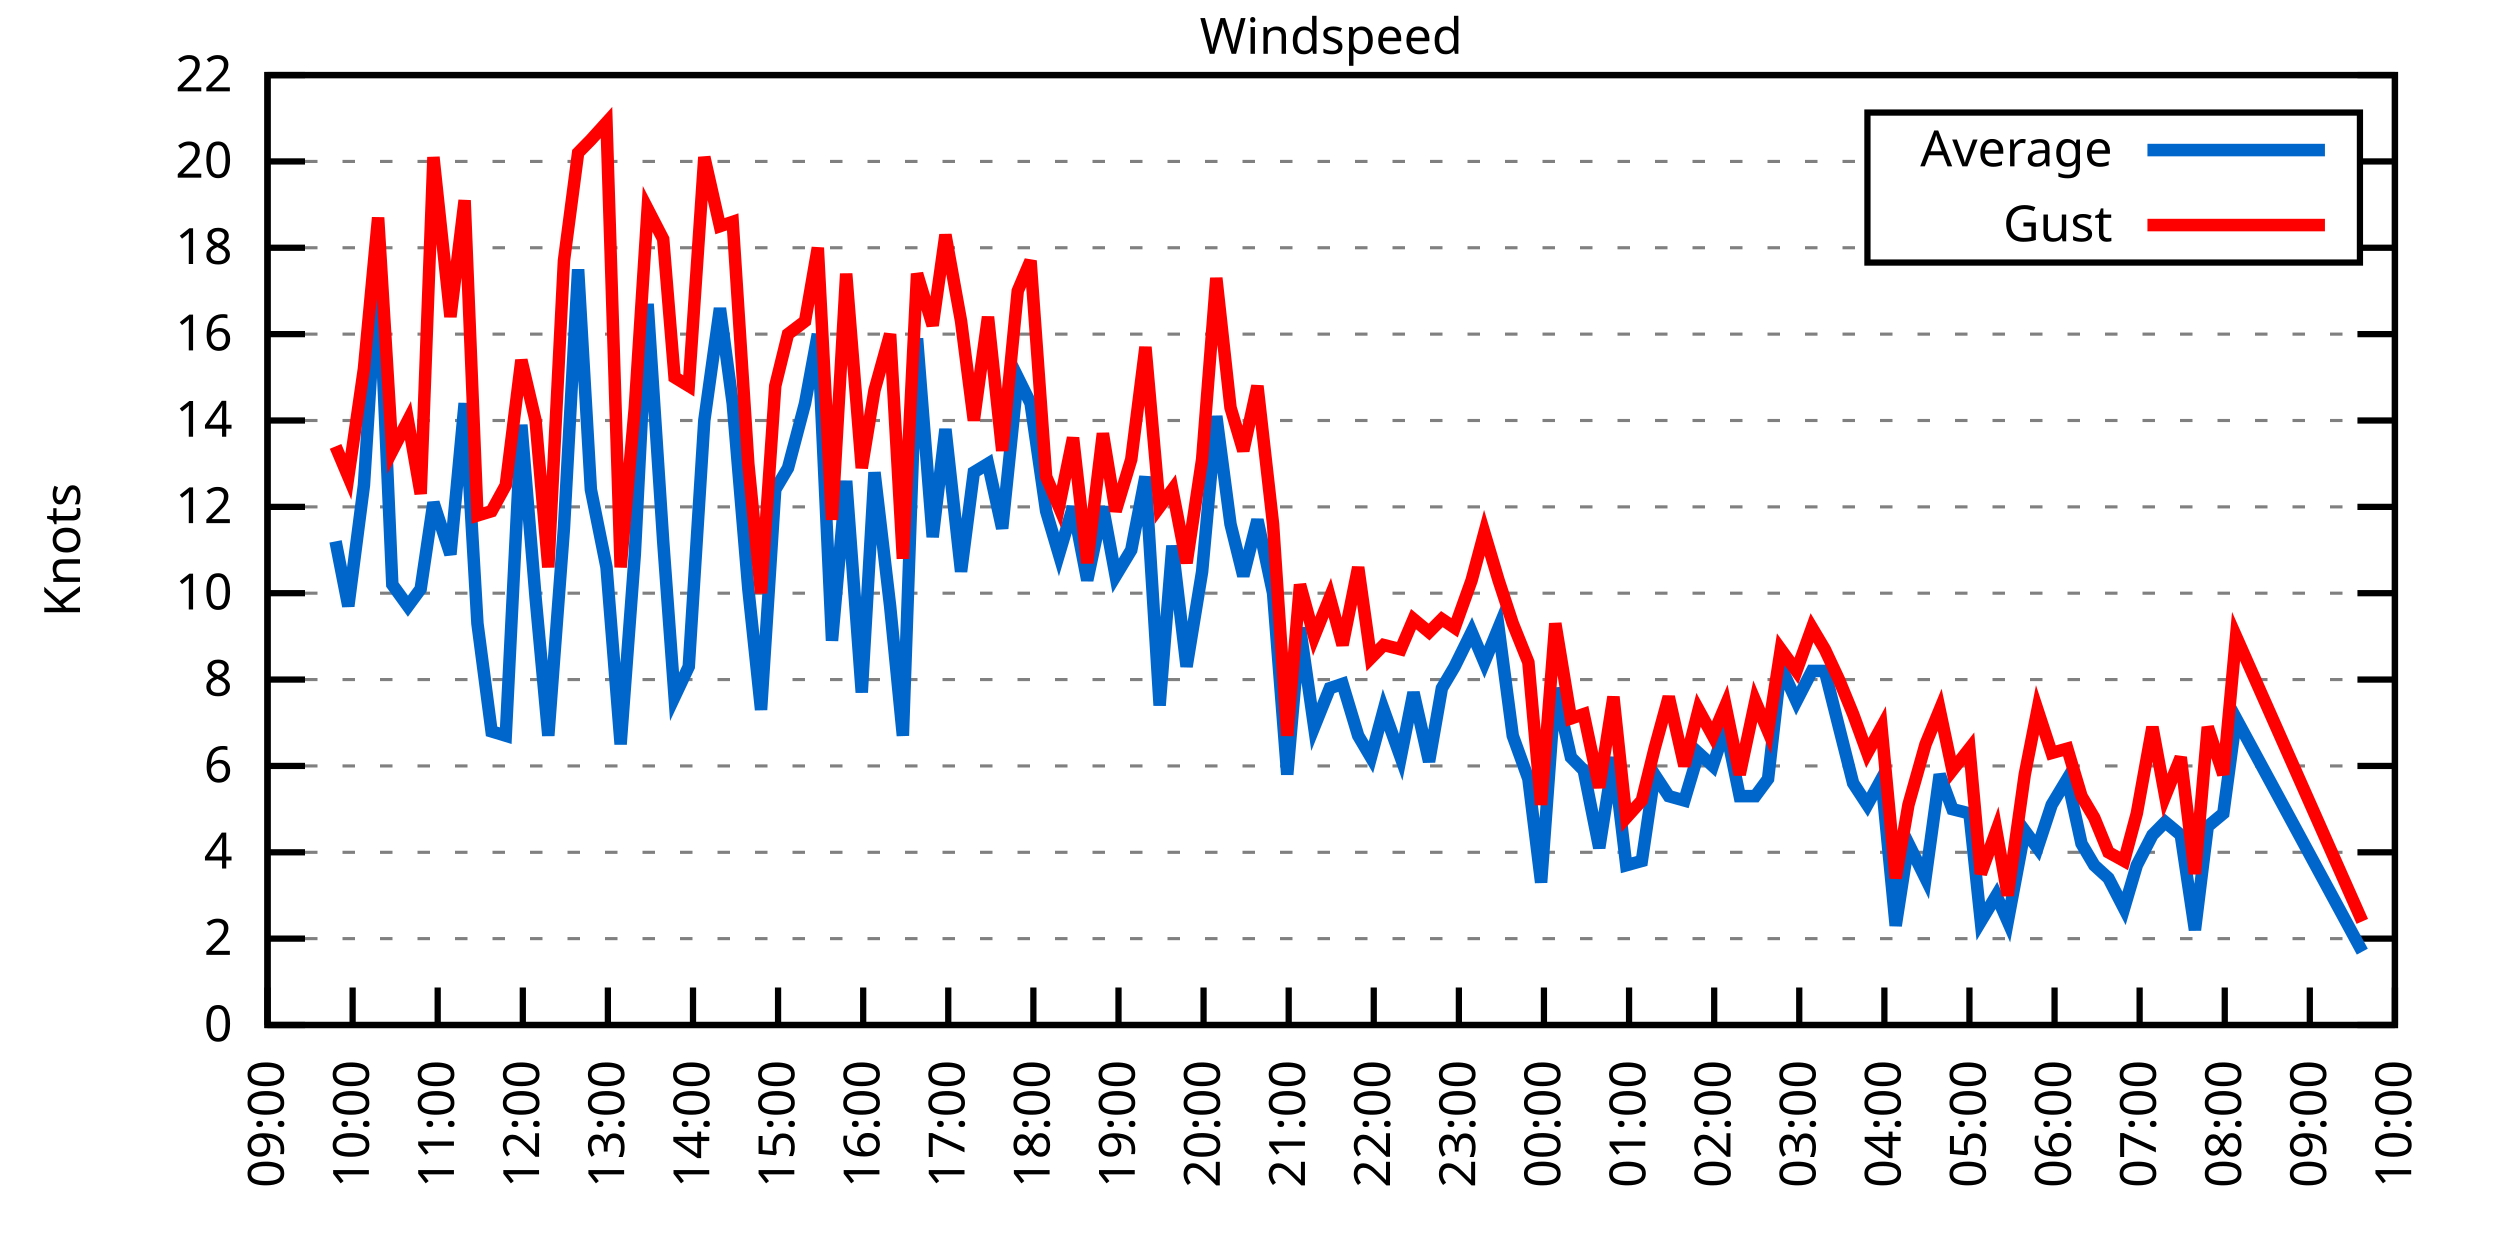
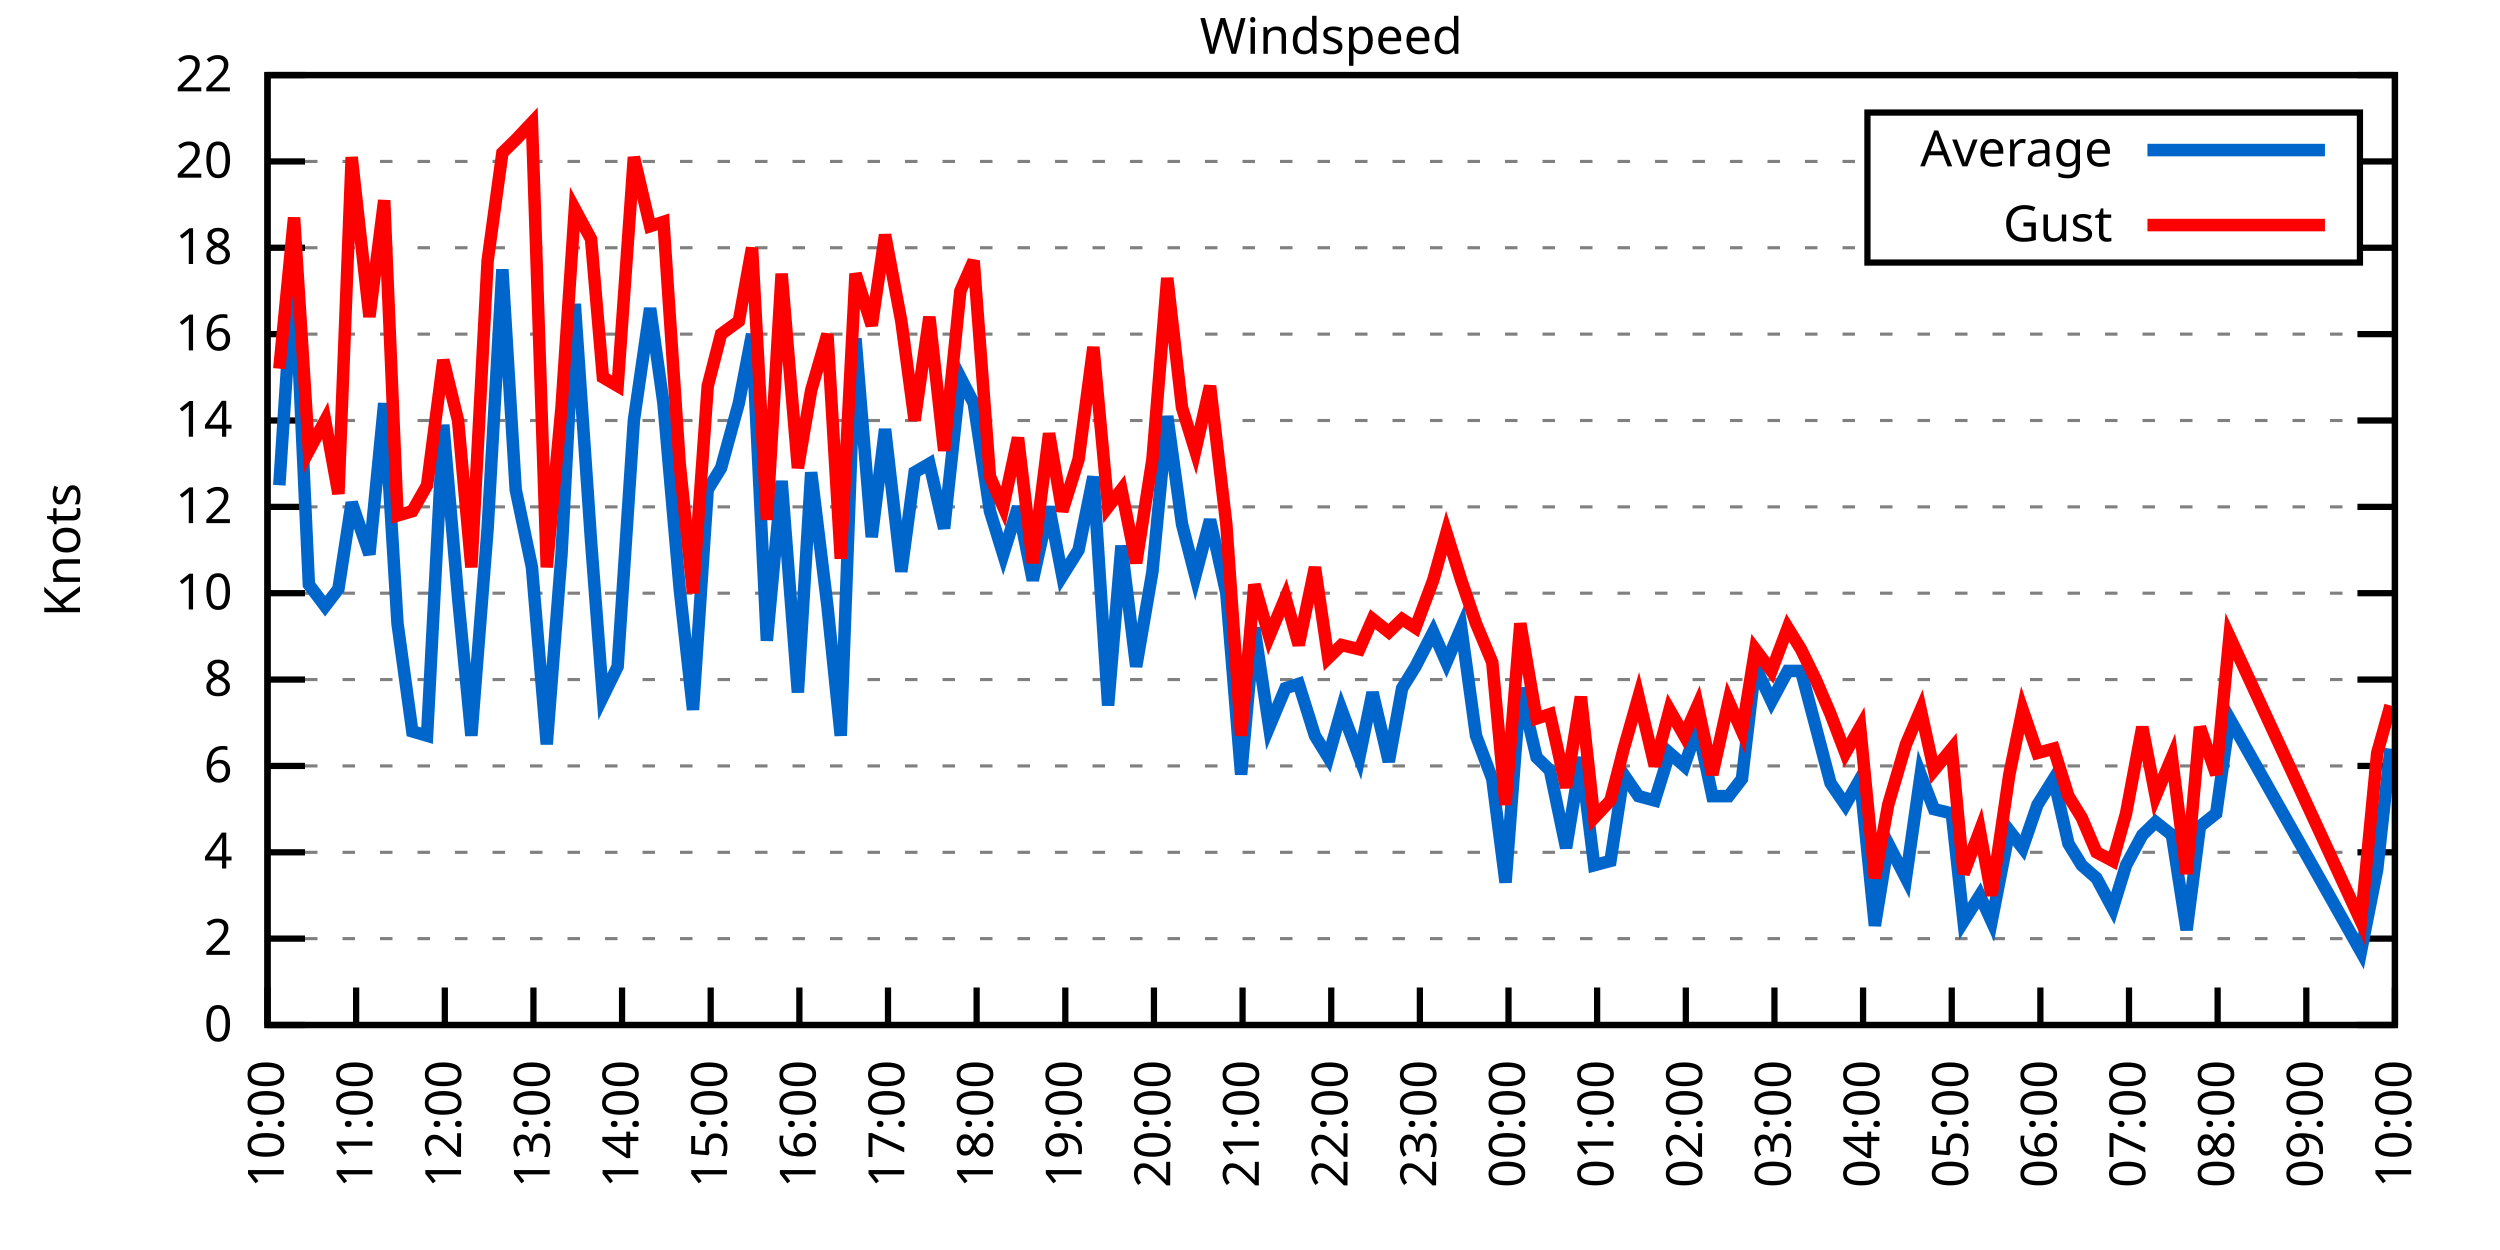
<svg xmlns="http://www.w3.org/2000/svg" xmlns:xlink="http://www.w3.org/1999/xlink" width="400" height="200" viewBox="0 0 400 200">
  <g id="gnuplot_canvas">
    <rect x="0" y="0" width="400" height="200" fill="none" />
    <defs>
      <circle id="gpDot" r="0.5" stroke-width="0.5" stroke="currentColor" />
      <path id="gpPt0" stroke-width="0.333" stroke="currentColor" d="M-1,0 h2 M0,-1 v2" />
      <path id="gpPt1" stroke-width="0.333" stroke="currentColor" d="M-1,-1 L1,1 M1,-1 L-1,1" />
      <path id="gpPt2" stroke-width="0.333" stroke="currentColor" d="M-1,0 L1,0 M0,-1 L0,1 M-1,-1 L1,1 M-1,1 L1,-1" />
      <rect id="gpPt3" stroke-width="0.333" stroke="currentColor" x="-1" y="-1" width="2" height="2" />
      <rect id="gpPt4" stroke-width="0.333" stroke="currentColor" fill="currentColor" x="-1" y="-1" width="2" height="2" />
      <circle id="gpPt5" stroke-width="0.333" stroke="currentColor" cx="0" cy="0" r="1" />
      <use xlink:href="#gpPt5" id="gpPt6" fill="currentColor" stroke="none" />
      <path id="gpPt7" stroke-width="0.333" stroke="currentColor" d="M0,-1.33 L-1.33,0.67 L1.33,0.67 z" />
      <use xlink:href="#gpPt7" id="gpPt8" fill="currentColor" stroke="none" />
      <use xlink:href="#gpPt7" id="gpPt9" stroke="currentColor" transform="rotate(180)" />
      <use xlink:href="#gpPt9" id="gpPt10" fill="currentColor" stroke="none" />
      <use xlink:href="#gpPt3" id="gpPt11" stroke="currentColor" transform="rotate(45)" />
      <use xlink:href="#gpPt11" id="gpPt12" fill="currentColor" stroke="none" />
      <path id="gpPt13" stroke-width="0.333" stroke="currentColor" d="M0,1.330 L1.265,0.411 L0.782,-1.067 L-0.782,-1.076 L-1.265,0.411 z" />
      <use xlink:href="#gpPt13" id="gpPt14" fill="currentColor" stroke="none" />
      <filter id="textbox" filterUnits="objectBoundingBox" x="0" y="0" height="1" width="1">
        <feFlood flood-color="white" flood-opacity="1" result="bgnd" />
        <feComposite in="SourceGraphic" in2="bgnd" operator="atop" />
      </filter>
      <filter id="greybox" filterUnits="objectBoundingBox" x="0" y="0" height="1" width="1">
        <feFlood flood-color="lightgrey" flood-opacity="1" result="grey" />
        <feComposite in="SourceGraphic" in2="grey" operator="atop" />
      </filter>
    </defs>
    <g fill="none" color="white" stroke="currentColor" stroke-width="1.00" stroke-linecap="butt" stroke-linejoin="miter">
</g>
    <g fill="none" color="black" stroke="currentColor" stroke-width="1.00" stroke-linecap="butt" stroke-linejoin="miter">
      <g stroke="none" shape-rendering="crispEdges">
        <polygon fill="rgb(255, 255, 255)" points="42.80,164.00 383.18,164.00 383.18,12.02 42.80,12.02 " />
      </g>
    </g>
    <g fill="none" color="black" stroke="currentColor" stroke-width="1.00" stroke-linecap="butt" stroke-linejoin="miter">
</g>
    <g fill="none" color="black" stroke="black" stroke-width="0.50" stroke-linecap="butt" stroke-linejoin="miter">
</g>
    <g fill="none" color="gray" stroke="currentColor" stroke-width="0.50" stroke-linecap="butt" stroke-linejoin="miter">
      <path stroke="gray" stroke-dasharray="2,4" class="gridline" d="M42.80,164.00 L383.19,164.00  " />
    </g>
    <g fill="none" color="gray" stroke="gray" stroke-width="1.00" stroke-linecap="butt" stroke-linejoin="miter">
</g>
    <g fill="none" color="black" stroke="currentColor" stroke-width="1.00" stroke-linecap="butt" stroke-linejoin="miter">
      <path stroke="black" d="M42.80,164.00 L48.80,164.00 M383.19,164.00 L377.19,164.00  " />
      <g transform="translate(37.20,166.60)" stroke="none" fill="black" font-family="Sans" font-size="8.00" text-anchor="end">
        <text>
          <tspan font-family="Sans"> 0</tspan>
        </text>
      </g>
    </g>
    <g fill="none" color="black" stroke="currentColor" stroke-width="1.00" stroke-linecap="butt" stroke-linejoin="miter">
</g>
    <g fill="none" color="black" stroke="black" stroke-width="0.50" stroke-linecap="butt" stroke-linejoin="miter">
</g>
    <g fill="none" color="gray" stroke="currentColor" stroke-width="0.50" stroke-linecap="butt" stroke-linejoin="miter">
      <path stroke="gray" stroke-dasharray="2,4" class="gridline" d="M42.80,150.18 L383.19,150.18  " />
    </g>
    <g fill="none" color="gray" stroke="gray" stroke-width="1.00" stroke-linecap="butt" stroke-linejoin="miter">
</g>
    <g fill="none" color="black" stroke="currentColor" stroke-width="1.00" stroke-linecap="butt" stroke-linejoin="miter">
      <path stroke="black" d="M42.80,150.18 L48.80,150.18 M383.19,150.18 L377.19,150.18  " />
      <g transform="translate(37.20,152.78)" stroke="none" fill="black" font-family="Sans" font-size="8.00" text-anchor="end">
        <text>
          <tspan font-family="Sans"> 2</tspan>
        </text>
      </g>
    </g>
    <g fill="none" color="black" stroke="currentColor" stroke-width="1.00" stroke-linecap="butt" stroke-linejoin="miter">
</g>
    <g fill="none" color="black" stroke="black" stroke-width="0.50" stroke-linecap="butt" stroke-linejoin="miter">
</g>
    <g fill="none" color="gray" stroke="currentColor" stroke-width="0.50" stroke-linecap="butt" stroke-linejoin="miter">
      <path stroke="gray" stroke-dasharray="2,4" class="gridline" d="M42.80,136.37 L383.19,136.37  " />
    </g>
    <g fill="none" color="gray" stroke="gray" stroke-width="1.00" stroke-linecap="butt" stroke-linejoin="miter">
</g>
    <g fill="none" color="black" stroke="currentColor" stroke-width="1.00" stroke-linecap="butt" stroke-linejoin="miter">
      <path stroke="black" d="M42.80,136.37 L48.80,136.37 M383.19,136.37 L377.19,136.37  " />
      <g transform="translate(37.20,138.97)" stroke="none" fill="black" font-family="Sans" font-size="8.00" text-anchor="end">
        <text>
          <tspan font-family="Sans"> 4</tspan>
        </text>
      </g>
    </g>
    <g fill="none" color="black" stroke="currentColor" stroke-width="1.00" stroke-linecap="butt" stroke-linejoin="miter">
</g>
    <g fill="none" color="black" stroke="black" stroke-width="0.50" stroke-linecap="butt" stroke-linejoin="miter">
</g>
    <g fill="none" color="gray" stroke="currentColor" stroke-width="0.50" stroke-linecap="butt" stroke-linejoin="miter">
      <path stroke="gray" stroke-dasharray="2,4" class="gridline" d="M42.80,122.55 L383.19,122.55  " />
    </g>
    <g fill="none" color="gray" stroke="gray" stroke-width="1.00" stroke-linecap="butt" stroke-linejoin="miter">
</g>
    <g fill="none" color="black" stroke="currentColor" stroke-width="1.00" stroke-linecap="butt" stroke-linejoin="miter">
      <path stroke="black" d="M42.80,122.55 L48.80,122.55 M383.19,122.55 L377.19,122.55  " />
      <g transform="translate(37.20,125.15)" stroke="none" fill="black" font-family="Sans" font-size="8.00" text-anchor="end">
        <text>
          <tspan font-family="Sans"> 6</tspan>
        </text>
      </g>
    </g>
    <g fill="none" color="black" stroke="currentColor" stroke-width="1.00" stroke-linecap="butt" stroke-linejoin="miter">
</g>
    <g fill="none" color="black" stroke="black" stroke-width="0.50" stroke-linecap="butt" stroke-linejoin="miter">
</g>
    <g fill="none" color="gray" stroke="currentColor" stroke-width="0.50" stroke-linecap="butt" stroke-linejoin="miter">
      <path stroke="gray" stroke-dasharray="2,4" class="gridline" d="M42.80,108.73 L383.19,108.73  " />
    </g>
    <g fill="none" color="gray" stroke="gray" stroke-width="1.00" stroke-linecap="butt" stroke-linejoin="miter">
</g>
    <g fill="none" color="black" stroke="currentColor" stroke-width="1.00" stroke-linecap="butt" stroke-linejoin="miter">
      <path stroke="black" d="M42.80,108.73 L48.80,108.73 M383.19,108.73 L377.19,108.73  " />
      <g transform="translate(37.20,111.33)" stroke="none" fill="black" font-family="Sans" font-size="8.00" text-anchor="end">
        <text>
          <tspan font-family="Sans"> 8</tspan>
        </text>
      </g>
    </g>
    <g fill="none" color="black" stroke="currentColor" stroke-width="1.00" stroke-linecap="butt" stroke-linejoin="miter">
</g>
    <g fill="none" color="black" stroke="black" stroke-width="0.50" stroke-linecap="butt" stroke-linejoin="miter">
</g>
    <g fill="none" color="gray" stroke="currentColor" stroke-width="0.50" stroke-linecap="butt" stroke-linejoin="miter">
      <path stroke="gray" stroke-dasharray="2,4" class="gridline" d="M42.80,94.91 L383.19,94.91  " />
    </g>
    <g fill="none" color="gray" stroke="gray" stroke-width="1.00" stroke-linecap="butt" stroke-linejoin="miter">
</g>
    <g fill="none" color="black" stroke="currentColor" stroke-width="1.00" stroke-linecap="butt" stroke-linejoin="miter">
      <path stroke="black" d="M42.80,94.91 L48.80,94.91 M383.19,94.91 L377.19,94.91  " />
      <g transform="translate(37.20,97.51)" stroke="none" fill="black" font-family="Sans" font-size="8.00" text-anchor="end">
        <text>
          <tspan font-family="Sans"> 10</tspan>
        </text>
      </g>
    </g>
    <g fill="none" color="black" stroke="currentColor" stroke-width="1.00" stroke-linecap="butt" stroke-linejoin="miter">
</g>
    <g fill="none" color="black" stroke="black" stroke-width="0.50" stroke-linecap="butt" stroke-linejoin="miter">
</g>
    <g fill="none" color="gray" stroke="currentColor" stroke-width="0.50" stroke-linecap="butt" stroke-linejoin="miter">
      <path stroke="gray" stroke-dasharray="2,4" class="gridline" d="M42.80,81.10 L383.19,81.10  " />
    </g>
    <g fill="none" color="gray" stroke="gray" stroke-width="1.00" stroke-linecap="butt" stroke-linejoin="miter">
</g>
    <g fill="none" color="black" stroke="currentColor" stroke-width="1.00" stroke-linecap="butt" stroke-linejoin="miter">
      <path stroke="black" d="M42.80,81.10 L48.80,81.10 M383.19,81.10 L377.19,81.10  " />
      <g transform="translate(37.20,83.70)" stroke="none" fill="black" font-family="Sans" font-size="8.00" text-anchor="end">
        <text>
          <tspan font-family="Sans"> 12</tspan>
        </text>
      </g>
    </g>
    <g fill="none" color="black" stroke="currentColor" stroke-width="1.00" stroke-linecap="butt" stroke-linejoin="miter">
</g>
    <g fill="none" color="black" stroke="black" stroke-width="0.50" stroke-linecap="butt" stroke-linejoin="miter">
</g>
    <g fill="none" color="gray" stroke="currentColor" stroke-width="0.50" stroke-linecap="butt" stroke-linejoin="miter">
      <path stroke="gray" stroke-dasharray="2,4" class="gridline" d="M42.80,67.28 L383.19,67.28  " />
    </g>
    <g fill="none" color="gray" stroke="gray" stroke-width="1.00" stroke-linecap="butt" stroke-linejoin="miter">
</g>
    <g fill="none" color="black" stroke="currentColor" stroke-width="1.00" stroke-linecap="butt" stroke-linejoin="miter">
      <path stroke="black" d="M42.80,67.28 L48.80,67.28 M383.19,67.28 L377.19,67.28  " />
      <g transform="translate(37.20,69.88)" stroke="none" fill="black" font-family="Sans" font-size="8.00" text-anchor="end">
        <text>
          <tspan font-family="Sans"> 14</tspan>
        </text>
      </g>
    </g>
    <g fill="none" color="black" stroke="currentColor" stroke-width="1.00" stroke-linecap="butt" stroke-linejoin="miter">
</g>
    <g fill="none" color="black" stroke="black" stroke-width="0.50" stroke-linecap="butt" stroke-linejoin="miter">
</g>
    <g fill="none" color="gray" stroke="currentColor" stroke-width="0.50" stroke-linecap="butt" stroke-linejoin="miter">
      <path stroke="gray" stroke-dasharray="2,4" class="gridline" d="M42.80,53.46 L383.19,53.46  " />
    </g>
    <g fill="none" color="gray" stroke="gray" stroke-width="1.00" stroke-linecap="butt" stroke-linejoin="miter">
</g>
    <g fill="none" color="black" stroke="currentColor" stroke-width="1.00" stroke-linecap="butt" stroke-linejoin="miter">
      <path stroke="black" d="M42.80,53.46 L48.80,53.46 M383.19,53.46 L377.19,53.46  " />
      <g transform="translate(37.20,56.06)" stroke="none" fill="black" font-family="Sans" font-size="8.00" text-anchor="end">
        <text>
          <tspan font-family="Sans"> 16</tspan>
        </text>
      </g>
    </g>
    <g fill="none" color="black" stroke="currentColor" stroke-width="1.00" stroke-linecap="butt" stroke-linejoin="miter">
</g>
    <g fill="none" color="black" stroke="black" stroke-width="0.50" stroke-linecap="butt" stroke-linejoin="miter">
</g>
    <g fill="none" color="gray" stroke="currentColor" stroke-width="0.50" stroke-linecap="butt" stroke-linejoin="miter">
      <path stroke="gray" stroke-dasharray="2,4" class="gridline" d="M42.80,39.64 L298.79,39.64 M377.59,39.64 L383.19,39.64  " />
    </g>
    <g fill="none" color="gray" stroke="gray" stroke-width="1.00" stroke-linecap="butt" stroke-linejoin="miter">
</g>
    <g fill="none" color="black" stroke="currentColor" stroke-width="1.00" stroke-linecap="butt" stroke-linejoin="miter">
      <path stroke="black" d="M42.80,39.64 L48.80,39.64 M383.19,39.64 L377.19,39.64  " />
      <g transform="translate(37.20,42.24)" stroke="none" fill="black" font-family="Sans" font-size="8.00" text-anchor="end">
        <text>
          <tspan font-family="Sans"> 18</tspan>
        </text>
      </g>
    </g>
    <g fill="none" color="black" stroke="currentColor" stroke-width="1.00" stroke-linecap="butt" stroke-linejoin="miter">
</g>
    <g fill="none" color="black" stroke="black" stroke-width="0.50" stroke-linecap="butt" stroke-linejoin="miter">
</g>
    <g fill="none" color="gray" stroke="currentColor" stroke-width="0.50" stroke-linecap="butt" stroke-linejoin="miter">
      <path stroke="gray" stroke-dasharray="2,4" class="gridline" d="M42.80,25.83 L298.79,25.83 M377.59,25.83 L383.19,25.83  " />
    </g>
    <g fill="none" color="gray" stroke="gray" stroke-width="1.00" stroke-linecap="butt" stroke-linejoin="miter">
</g>
    <g fill="none" color="black" stroke="currentColor" stroke-width="1.00" stroke-linecap="butt" stroke-linejoin="miter">
      <path stroke="black" d="M42.80,25.83 L48.80,25.83 M383.19,25.83 L377.19,25.83  " />
      <g transform="translate(37.20,28.43)" stroke="none" fill="black" font-family="Sans" font-size="8.00" text-anchor="end">
        <text>
          <tspan font-family="Sans"> 20</tspan>
        </text>
      </g>
    </g>
    <g fill="none" color="black" stroke="currentColor" stroke-width="1.00" stroke-linecap="butt" stroke-linejoin="miter">
</g>
    <g fill="none" color="black" stroke="black" stroke-width="0.50" stroke-linecap="butt" stroke-linejoin="miter">
</g>
    <g fill="none" color="gray" stroke="currentColor" stroke-width="0.50" stroke-linecap="butt" stroke-linejoin="miter">
      <path stroke="gray" stroke-dasharray="2,4" class="gridline" d="M42.80,12.01 L383.19,12.01  " />
    </g>
    <g fill="none" color="gray" stroke="gray" stroke-width="1.00" stroke-linecap="butt" stroke-linejoin="miter">
</g>
    <g fill="none" color="black" stroke="currentColor" stroke-width="1.00" stroke-linecap="butt" stroke-linejoin="miter">
      <path stroke="black" d="M42.80,12.01 L48.80,12.01 M383.19,12.01 L377.19,12.01  " />
      <g transform="translate(37.20,14.61)" stroke="none" fill="black" font-family="Sans" font-size="8.00" text-anchor="end">
        <text>
          <tspan font-family="Sans"> 22</tspan>
        </text>
      </g>
    </g>
    <g fill="none" color="black" stroke="currentColor" stroke-width="1.00" stroke-linecap="butt" stroke-linejoin="miter">
      <path stroke="black" d="M42.80,164.00 L42.80,158.00  " />
      <g transform="translate(45.40,169.60) rotate(270.00)" stroke="none" fill="black" font-family="Sans" font-size="8.00" text-anchor="end">
        <text>
-           <tspan font-family="Sans">09:00</tspan>
-         </text>
-       </g>
-     </g>
-     <g fill="none" color="black" stroke="currentColor" stroke-width="1.00" stroke-linecap="butt" stroke-linejoin="miter">
-       <path stroke="black" d="M56.42,164.00 L56.42,158.00  " />
-       <g transform="translate(59.02,169.60) rotate(270.00)" stroke="none" fill="black" font-family="Sans" font-size="8.00" text-anchor="end">
-         <text>
          <tspan font-family="Sans">10:00</tspan>
        </text>
      </g>
    </g>
    <g fill="none" color="black" stroke="currentColor" stroke-width="1.00" stroke-linecap="butt" stroke-linejoin="miter">
-       <path stroke="black" d="M70.03,164.00 L70.03,158.00  " />
-       <g transform="translate(72.63,169.60) rotate(270.00)" stroke="none" fill="black" font-family="Sans" font-size="8.00" text-anchor="end">
+       <path stroke="black" d="M56.98,164.00 L56.98,158.00  " />
+       <g transform="translate(59.58,169.60) rotate(270.00)" stroke="none" fill="black" font-family="Sans" font-size="8.00" text-anchor="end">
        <text>
          <tspan font-family="Sans">11:00</tspan>
        </text>
      </g>
    </g>
    <g fill="none" color="black" stroke="currentColor" stroke-width="1.00" stroke-linecap="butt" stroke-linejoin="miter">
-       <path stroke="black" d="M83.65,164.00 L83.65,158.00  " />
-       <g transform="translate(86.25,169.60) rotate(270.00)" stroke="none" fill="black" font-family="Sans" font-size="8.00" text-anchor="end">
+       <path stroke="black" d="M71.17,164.00 L71.17,158.00  " />
+       <g transform="translate(73.77,169.60) rotate(270.00)" stroke="none" fill="black" font-family="Sans" font-size="8.00" text-anchor="end">
        <text>
          <tspan font-family="Sans">12:00</tspan>
        </text>
      </g>
    </g>
    <g fill="none" color="black" stroke="currentColor" stroke-width="1.00" stroke-linecap="butt" stroke-linejoin="miter">
-       <path stroke="black" d="M97.26,164.00 L97.26,158.00  " />
-       <g transform="translate(99.86,169.60) rotate(270.00)" stroke="none" fill="black" font-family="Sans" font-size="8.00" text-anchor="end">
+       <path stroke="black" d="M85.35,164.00 L85.35,158.00  " />
+       <g transform="translate(87.95,169.60) rotate(270.00)" stroke="none" fill="black" font-family="Sans" font-size="8.00" text-anchor="end">
        <text>
          <tspan font-family="Sans">13:00</tspan>
        </text>
      </g>
    </g>
    <g fill="none" color="black" stroke="currentColor" stroke-width="1.00" stroke-linecap="butt" stroke-linejoin="miter">
-       <path stroke="black" d="M110.88,164.00 L110.88,158.00  " />
-       <g transform="translate(113.48,169.60) rotate(270.00)" stroke="none" fill="black" font-family="Sans" font-size="8.00" text-anchor="end">
+       <path stroke="black" d="M99.53,164.00 L99.53,158.00  " />
+       <g transform="translate(102.13,169.60) rotate(270.00)" stroke="none" fill="black" font-family="Sans" font-size="8.00" text-anchor="end">
        <text>
          <tspan font-family="Sans">14:00</tspan>
        </text>
      </g>
    </g>
    <g fill="none" color="black" stroke="currentColor" stroke-width="1.00" stroke-linecap="butt" stroke-linejoin="miter">
-       <path stroke="black" d="M124.49,164.00 L124.49,158.00  " />
-       <g transform="translate(127.09,169.60) rotate(270.00)" stroke="none" fill="black" font-family="Sans" font-size="8.00" text-anchor="end">
+       <path stroke="black" d="M113.71,164.00 L113.71,158.00  " />
+       <g transform="translate(116.31,169.60) rotate(270.00)" stroke="none" fill="black" font-family="Sans" font-size="8.00" text-anchor="end">
        <text>
          <tspan font-family="Sans">15:00</tspan>
        </text>
      </g>
    </g>
    <g fill="none" color="black" stroke="currentColor" stroke-width="1.00" stroke-linecap="butt" stroke-linejoin="miter">
-       <path stroke="black" d="M138.11,164.00 L138.11,158.00  " />
-       <g transform="translate(140.71,169.60) rotate(270.00)" stroke="none" fill="black" font-family="Sans" font-size="8.00" text-anchor="end">
+       <path stroke="black" d="M127.90,164.00 L127.90,158.00  " />
+       <g transform="translate(130.50,169.60) rotate(270.00)" stroke="none" fill="black" font-family="Sans" font-size="8.00" text-anchor="end">
        <text>
          <tspan font-family="Sans">16:00</tspan>
        </text>
      </g>
    </g>
    <g fill="none" color="black" stroke="currentColor" stroke-width="1.00" stroke-linecap="butt" stroke-linejoin="miter">
-       <path stroke="black" d="M151.72,164.00 L151.72,158.00  " />
-       <g transform="translate(154.32,169.60) rotate(270.00)" stroke="none" fill="black" font-family="Sans" font-size="8.00" text-anchor="end">
+       <path stroke="black" d="M142.08,164.00 L142.08,158.00  " />
+       <g transform="translate(144.68,169.60) rotate(270.00)" stroke="none" fill="black" font-family="Sans" font-size="8.00" text-anchor="end">
        <text>
          <tspan font-family="Sans">17:00</tspan>
        </text>
      </g>
    </g>
    <g fill="none" color="black" stroke="currentColor" stroke-width="1.00" stroke-linecap="butt" stroke-linejoin="miter">
-       <path stroke="black" d="M165.34,164.00 L165.34,158.00  " />
-       <g transform="translate(167.94,169.60) rotate(270.00)" stroke="none" fill="black" font-family="Sans" font-size="8.00" text-anchor="end">
+       <path stroke="black" d="M156.26,164.00 L156.26,158.00  " />
+       <g transform="translate(158.86,169.60) rotate(270.00)" stroke="none" fill="black" font-family="Sans" font-size="8.00" text-anchor="end">
        <text>
          <tspan font-family="Sans">18:00</tspan>
        </text>
      </g>
    </g>
    <g fill="none" color="black" stroke="currentColor" stroke-width="1.00" stroke-linecap="butt" stroke-linejoin="miter">
-       <path stroke="black" d="M178.96,164.00 L178.96,158.00  " />
-       <g transform="translate(181.56,169.60) rotate(270.00)" stroke="none" fill="black" font-family="Sans" font-size="8.00" text-anchor="end">
+       <path stroke="black" d="M170.45,164.00 L170.45,158.00  " />
+       <g transform="translate(173.05,169.60) rotate(270.00)" stroke="none" fill="black" font-family="Sans" font-size="8.00" text-anchor="end">
        <text>
          <tspan font-family="Sans">19:00</tspan>
        </text>
      </g>
    </g>
    <g fill="none" color="black" stroke="currentColor" stroke-width="1.00" stroke-linecap="butt" stroke-linejoin="miter">
-       <path stroke="black" d="M192.57,164.00 L192.57,158.00  " />
-       <g transform="translate(195.17,169.60) rotate(270.00)" stroke="none" fill="black" font-family="Sans" font-size="8.00" text-anchor="end">
+       <path stroke="black" d="M184.63,164.00 L184.63,158.00  " />
+       <g transform="translate(187.23,169.60) rotate(270.00)" stroke="none" fill="black" font-family="Sans" font-size="8.00" text-anchor="end">
        <text>
          <tspan font-family="Sans">20:00</tspan>
        </text>
      </g>
    </g>
    <g fill="none" color="black" stroke="currentColor" stroke-width="1.00" stroke-linecap="butt" stroke-linejoin="miter">
-       <path stroke="black" d="M206.19,164.00 L206.19,158.00  " />
-       <g transform="translate(208.79,169.60) rotate(270.00)" stroke="none" fill="black" font-family="Sans" font-size="8.00" text-anchor="end">
+       <path stroke="black" d="M198.81,164.00 L198.81,158.00  " />
+       <g transform="translate(201.41,169.60) rotate(270.00)" stroke="none" fill="black" font-family="Sans" font-size="8.00" text-anchor="end">
        <text>
          <tspan font-family="Sans">21:00</tspan>
        </text>
      </g>
    </g>
    <g fill="none" color="black" stroke="currentColor" stroke-width="1.00" stroke-linecap="butt" stroke-linejoin="miter">
-       <path stroke="black" d="M219.80,164.00 L219.80,158.00  " />
-       <g transform="translate(222.40,169.60) rotate(270.00)" stroke="none" fill="black" font-family="Sans" font-size="8.00" text-anchor="end">
+       <path stroke="black" d="M213.00,164.00 L213.00,158.00  " />
+       <g transform="translate(215.60,169.60) rotate(270.00)" stroke="none" fill="black" font-family="Sans" font-size="8.00" text-anchor="end">
        <text>
          <tspan font-family="Sans">22:00</tspan>
        </text>
      </g>
    </g>
    <g fill="none" color="black" stroke="currentColor" stroke-width="1.00" stroke-linecap="butt" stroke-linejoin="miter">
-       <path stroke="black" d="M233.42,164.00 L233.42,158.00  " />
-       <g transform="translate(236.02,169.60) rotate(270.00)" stroke="none" fill="black" font-family="Sans" font-size="8.00" text-anchor="end">
+       <path stroke="black" d="M227.18,164.00 L227.18,158.00  " />
+       <g transform="translate(229.78,169.60) rotate(270.00)" stroke="none" fill="black" font-family="Sans" font-size="8.00" text-anchor="end">
        <text>
          <tspan font-family="Sans">23:00</tspan>
        </text>
      </g>
    </g>
    <g fill="none" color="black" stroke="currentColor" stroke-width="1.00" stroke-linecap="butt" stroke-linejoin="miter">
-       <path stroke="black" d="M247.03,164.00 L247.03,158.00  " />
-       <g transform="translate(249.63,169.60) rotate(270.00)" stroke="none" fill="black" font-family="Sans" font-size="8.00" text-anchor="end">
+       <path stroke="black" d="M241.36,164.00 L241.36,158.00  " />
+       <g transform="translate(243.96,169.60) rotate(270.00)" stroke="none" fill="black" font-family="Sans" font-size="8.00" text-anchor="end">
        <text>
          <tspan font-family="Sans">00:00</tspan>
        </text>
      </g>
    </g>
    <g fill="none" color="black" stroke="currentColor" stroke-width="1.00" stroke-linecap="butt" stroke-linejoin="miter">
-       <path stroke="black" d="M260.65,164.00 L260.65,158.00  " />
-       <g transform="translate(263.25,169.60) rotate(270.00)" stroke="none" fill="black" font-family="Sans" font-size="8.00" text-anchor="end">
+       <path stroke="black" d="M255.54,164.00 L255.54,158.00  " />
+       <g transform="translate(258.14,169.60) rotate(270.00)" stroke="none" fill="black" font-family="Sans" font-size="8.00" text-anchor="end">
        <text>
          <tspan font-family="Sans">01:00</tspan>
        </text>
      </g>
    </g>
    <g fill="none" color="black" stroke="currentColor" stroke-width="1.00" stroke-linecap="butt" stroke-linejoin="miter">
-       <path stroke="black" d="M274.27,164.00 L274.27,158.00  " />
-       <g transform="translate(276.87,169.60) rotate(270.00)" stroke="none" fill="black" font-family="Sans" font-size="8.00" text-anchor="end">
+       <path stroke="black" d="M269.73,164.00 L269.73,158.00  " />
+       <g transform="translate(272.33,169.60) rotate(270.00)" stroke="none" fill="black" font-family="Sans" font-size="8.00" text-anchor="end">
        <text>
          <tspan font-family="Sans">02:00</tspan>
        </text>
      </g>
    </g>
    <g fill="none" color="black" stroke="currentColor" stroke-width="1.00" stroke-linecap="butt" stroke-linejoin="miter">
-       <path stroke="black" d="M287.88,164.00 L287.88,158.00  " />
-       <g transform="translate(290.48,169.60) rotate(270.00)" stroke="none" fill="black" font-family="Sans" font-size="8.00" text-anchor="end">
+       <path stroke="black" d="M283.91,164.00 L283.91,158.00  " />
+       <g transform="translate(286.51,169.60) rotate(270.00)" stroke="none" fill="black" font-family="Sans" font-size="8.00" text-anchor="end">
        <text>
          <tspan font-family="Sans">03:00</tspan>
        </text>
      </g>
    </g>
    <g fill="none" color="black" stroke="currentColor" stroke-width="1.00" stroke-linecap="butt" stroke-linejoin="miter">
-       <path stroke="black" d="M301.50,164.00 L301.50,158.00  " />
-       <g transform="translate(304.10,169.60) rotate(270.00)" stroke="none" fill="black" font-family="Sans" font-size="8.00" text-anchor="end">
+       <path stroke="black" d="M298.09,164.00 L298.09,158.00  " />
+       <g transform="translate(300.69,169.60) rotate(270.00)" stroke="none" fill="black" font-family="Sans" font-size="8.00" text-anchor="end">
        <text>
          <tspan font-family="Sans">04:00</tspan>
        </text>
      </g>
    </g>
    <g fill="none" color="black" stroke="currentColor" stroke-width="1.00" stroke-linecap="butt" stroke-linejoin="miter">
-       <path stroke="black" d="M315.11,164.00 L315.11,158.00  " />
-       <g transform="translate(317.71,169.60) rotate(270.00)" stroke="none" fill="black" font-family="Sans" font-size="8.00" text-anchor="end">
+       <path stroke="black" d="M312.28,164.00 L312.28,158.00  " />
+       <g transform="translate(314.88,169.60) rotate(270.00)" stroke="none" fill="black" font-family="Sans" font-size="8.00" text-anchor="end">
        <text>
          <tspan font-family="Sans">05:00</tspan>
        </text>
      </g>
    </g>
    <g fill="none" color="black" stroke="currentColor" stroke-width="1.00" stroke-linecap="butt" stroke-linejoin="miter">
-       <path stroke="black" d="M328.73,164.00 L328.73,158.00  " />
-       <g transform="translate(331.33,169.60) rotate(270.00)" stroke="none" fill="black" font-family="Sans" font-size="8.00" text-anchor="end">
+       <path stroke="black" d="M326.46,164.00 L326.46,158.00  " />
+       <g transform="translate(329.06,169.60) rotate(270.00)" stroke="none" fill="black" font-family="Sans" font-size="8.00" text-anchor="end">
        <text>
          <tspan font-family="Sans">06:00</tspan>
        </text>
      </g>
    </g>
    <g fill="none" color="black" stroke="currentColor" stroke-width="1.00" stroke-linecap="butt" stroke-linejoin="miter">
-       <path stroke="black" d="M342.34,164.00 L342.34,158.00  " />
-       <g transform="translate(344.94,169.60) rotate(270.00)" stroke="none" fill="black" font-family="Sans" font-size="8.00" text-anchor="end">
+       <path stroke="black" d="M340.64,164.00 L340.64,158.00  " />
+       <g transform="translate(343.24,169.60) rotate(270.00)" stroke="none" fill="black" font-family="Sans" font-size="8.00" text-anchor="end">
        <text>
          <tspan font-family="Sans">07:00</tspan>
        </text>
      </g>
    </g>
    <g fill="none" color="black" stroke="currentColor" stroke-width="1.00" stroke-linecap="butt" stroke-linejoin="miter">
-       <path stroke="black" d="M355.96,164.00 L355.96,158.00  " />
-       <g transform="translate(358.56,169.60) rotate(270.00)" stroke="none" fill="black" font-family="Sans" font-size="8.00" text-anchor="end">
+       <path stroke="black" d="M354.82,164.00 L354.82,158.00  " />
+       <g transform="translate(357.42,169.60) rotate(270.00)" stroke="none" fill="black" font-family="Sans" font-size="8.00" text-anchor="end">
        <text>
          <tspan font-family="Sans">08:00</tspan>
        </text>
      </g>
    </g>
    <g fill="none" color="black" stroke="currentColor" stroke-width="1.00" stroke-linecap="butt" stroke-linejoin="miter">
-       <path stroke="black" d="M369.57,164.00 L369.57,158.00  " />
-       <g transform="translate(372.17,169.60) rotate(270.00)" stroke="none" fill="black" font-family="Sans" font-size="8.00" text-anchor="end">
+       <path stroke="black" d="M369.01,164.00 L369.01,158.00  " />
+       <g transform="translate(371.61,169.60) rotate(270.00)" stroke="none" fill="black" font-family="Sans" font-size="8.00" text-anchor="end">
        <text>
          <tspan font-family="Sans">09:00</tspan>
        </text>
      </g>
    </g>
    <g fill="none" color="black" stroke="currentColor" stroke-width="1.00" stroke-linecap="butt" stroke-linejoin="miter">
      <path stroke="black" d="M383.19,164.00 L383.19,158.00  " />
      <g transform="translate(385.79,169.60) rotate(270.00)" stroke="none" fill="black" font-family="Sans" font-size="8.00" text-anchor="end">
        <text>
          <tspan font-family="Sans">10:00</tspan>
        </text>
      </g>
    </g>
    <g fill="none" color="black" stroke="currentColor" stroke-width="1.00" stroke-linecap="butt" stroke-linejoin="miter">
</g>
    <g fill="none" color="black" stroke="currentColor" stroke-width="1.00" stroke-linecap="butt" stroke-linejoin="miter">
      <path stroke="black" d="M42.80,12.01 L42.80,164.00 L383.19,164.00 L383.19,12.01 L42.80,12.01 Z  " />
    </g>
    <g fill="none" color="black" stroke="currentColor" stroke-width="1.00" stroke-linecap="butt" stroke-linejoin="miter">
</g>
    <g fill="none" color="black" stroke="currentColor" stroke-width="1.00" stroke-linecap="butt" stroke-linejoin="miter">
      <path stroke="black" d="M298.79,42.01 L298.79,18.01 L377.59,18.01 L377.59,42.01 L298.79,42.01 Z  " />
    </g>
    <g id="Windspeed_plot_1">
      <g fill="none" color="white" stroke="black" stroke-width="2.00" stroke-linecap="butt" stroke-linejoin="miter">
</g>
      <g fill="none" color="black" stroke="currentColor" stroke-width="2.00" stroke-linecap="butt" stroke-linejoin="miter">
        <g transform="translate(337.99,26.61)" stroke="none" fill="black" font-family="Sans" font-size="8.00" text-anchor="end">
          <text>
            <tspan font-family="Sans">Average</tspan>
          </text>
        </g>
      </g>
      <g fill="none" color="black" stroke="currentColor" stroke-width="2.00" stroke-linecap="butt" stroke-linejoin="miter">
-         <path stroke="rgb(  0, 102, 204)" d="M343.59,24.01 L371.99,24.01 M53.69,86.62 L55.73,96.99 L58.23,77.64 L60.50,41.72 L62.77,93.53 L65.27,96.99   L67.31,94.22 L69.35,80.41 L72.07,88.70 L74.34,64.52 L76.39,99.75 L78.65,117.02 L80.92,117.71 L83.42,67.97   L85.69,95.60 L87.73,117.71 L90.23,84.55 L92.50,43.10 L94.54,78.33 L97.04,90.77 L99.30,119.09 L101.57,88.70   L103.62,48.63 L106.11,86.62 L107.93,111.49 L110.20,106.66 L112.69,67.28 L115.19,49.32 L117.23,64.52 L119.73,94.22   L121.77,113.57 L124.04,78.33 L126.08,74.88 L128.81,64.52 L130.85,53.46 L133.12,102.51 L135.39,76.95 L137.88,110.80   L139.92,75.57 L142.42,96.99 L144.46,117.71 L146.73,54.15 L149.23,85.93 L151.27,68.66 L153.77,91.46 L155.81,75.57   L158.08,74.19 L160.35,84.55 L162.84,60.37 L164.89,64.52 L167.38,81.79 L169.43,88.70 L171.69,81.10 L173.96,92.84   L176.46,81.10 L178.50,92.15 L181.00,88.00 L183.27,76.26 L185.54,112.88 L187.58,87.31 L189.85,106.66 L192.34,91.46   L194.61,66.59 L196.88,83.86 L198.93,92.15 L201.19,83.17 L203.69,94.91 L205.96,123.93 L208.00,100.44 L210.27,116.33   L212.77,110.11 L214.81,109.42 L217.31,117.71 L219.35,121.17 L221.39,113.57 L224.11,121.17 L226.16,110.80 L228.65,121.86   L230.70,110.11 L232.74,106.66 L235.46,101.13 L237.50,105.97 L239.77,100.44 L242.04,117.71 L244.54,124.62 L246.58,141.20   L248.85,110.11 L251.35,121.17 L253.39,123.24 L255.88,135.67 L258.15,121.17 L260.20,138.44 L262.69,137.75 L264.73,123.93   L267.00,127.38 L269.50,128.08 L271.77,120.48 L274.04,122.55 L276.08,116.33 L278.35,127.38 L280.85,127.38 L282.89,124.62   L284.93,106.66 L287.43,112.19 L289.92,107.35 L291.97,107.35 L294.23,116.33 L296.50,125.31 L298.77,128.77 L301.04,124.62   L303.31,148.11 L305.35,134.98 L308.08,140.51 L310.35,123.93 L312.39,129.46 L315.11,130.15 L316.93,147.42 L319.42,143.27   L321.24,147.42 L323.96,132.91 L326.00,135.67 L328.27,128.77 L330.77,124.62 L333.04,134.98 L335.08,138.44 L337.35,140.51   L339.85,145.35 L341.89,138.44 L344.39,133.60 L346.43,131.53 L348.92,133.60 L351.19,148.80 L353.24,132.22 L355.73,130.15   L357.77,114.95 L377.97,152.26  " />
+         <path stroke="rgb(  0, 102, 204)" d="M343.59,24.01 L371.99,24.01 M44.69,77.64 L47.05,41.72 L49.42,93.53 L52.02,96.99 L54.15,94.22 L56.27,80.41   L59.11,88.70 L61.47,64.52 L63.60,99.75 L65.97,117.02 L68.33,117.71 L70.93,67.97 L73.29,95.60 L75.42,117.71   L78.02,84.55 L80.38,43.10 L82.51,78.33 L85.11,90.77 L87.48,119.09 L89.84,88.70 L91.97,48.63 L94.57,86.62   L96.46,111.49 L98.82,106.66 L101.42,67.28 L104.02,49.32 L106.15,64.52 L108.75,94.22 L110.88,113.57 L113.24,78.33   L115.37,74.88 L118.21,64.52 L120.33,53.46 L122.70,102.51 L125.06,76.95 L127.66,110.80 L129.79,75.57 L132.39,96.99   L134.52,117.71 L136.88,54.15 L139.48,85.93 L141.61,68.66 L144.21,91.46 L146.34,75.57 L148.70,74.19 L151.06,84.55   L153.66,60.37 L155.79,64.52 L158.39,81.79 L160.52,88.70 L162.88,81.10 L165.25,92.84 L167.85,81.10 L169.97,92.15   L172.57,88.00 L174.94,76.26 L177.30,112.88 L179.43,87.31 L181.79,106.66 L184.39,91.46 L186.76,66.59 L189.12,83.86   L191.25,92.15 L193.61,83.17 L196.21,94.91 L198.58,123.93 L200.70,100.44 L203.07,116.33 L205.67,110.11 L207.79,109.42   L210.39,117.71 L212.52,121.17 L214.65,113.57 L217.49,121.17 L219.61,110.80 L222.21,121.86 L224.34,110.11 L226.47,106.66   L229.31,101.13 L231.43,105.97 L233.80,100.44 L236.16,117.71 L238.76,124.62 L240.89,141.20 L243.25,110.11 L245.85,121.17   L247.98,123.24 L250.58,135.67 L252.94,121.17 L255.07,138.44 L257.67,137.75 L259.80,123.93 L262.16,127.38 L264.76,128.08   L267.13,120.48 L269.49,122.55 L271.62,116.33 L273.98,127.38 L276.58,127.38 L278.71,124.62 L280.84,106.66 L283.44,112.19   L286.04,107.35 L288.16,107.35 L290.53,116.33 L292.89,125.31 L295.26,128.77 L297.62,124.62 L299.98,148.11 L302.11,134.98   L304.95,140.51 L307.31,123.93 L309.44,129.46 L312.28,130.15 L314.17,147.42 L316.77,143.27 L318.66,147.42 L321.49,132.91   L323.62,135.67 L325.99,128.77 L328.59,124.62 L330.95,134.98 L333.08,138.44 L335.44,140.51 L338.04,145.35 L340.17,138.44   L342.77,133.60 L344.90,131.53 L347.50,133.60 L349.86,148.80 L351.99,132.22 L354.59,130.15 L356.72,114.95 L377.75,152.26   L380.35,139.13 L382.48,119.78  " />
      </g>
    </g>
    <g id="Windspeed_plot_2">
      <g fill="none" color="black" stroke="currentColor" stroke-width="2.00" stroke-linecap="butt" stroke-linejoin="miter">
        <g transform="translate(337.99,38.61)" stroke="none" fill="black" font-family="Sans" font-size="8.00" text-anchor="end">
          <text>
            <tspan font-family="Sans">Gust</tspan>
          </text>
        </g>
      </g>
      <g fill="none" color="black" stroke="currentColor" stroke-width="2.00" stroke-linecap="butt" stroke-linejoin="miter">
-         <path stroke="rgb(255,   0,   0)" d="M343.59,36.01 L371.99,36.01 M53.69,71.42 L55.73,76.26 L58.23,58.99 L60.50,34.81 L62.77,72.12 L65.27,67.28   L67.31,79.02 L69.35,25.14 L72.07,50.70 L74.34,32.05 L76.39,82.48 L78.65,81.79 L80.92,77.64 L83.42,57.61   L85.69,67.28 L87.73,90.77 L90.23,41.72 L92.50,24.45 L94.54,22.37 L97.04,19.61 L99.30,90.77 L101.57,65.21   L103.62,33.43 L106.11,38.26 L107.93,60.37 L110.20,61.75 L112.69,25.14 L115.19,36.19 L117.23,35.50 L119.73,74.19   L121.77,94.91 L124.04,61.75 L126.08,53.46 L128.81,51.39 L130.85,39.64 L133.12,83.17 L135.39,43.79 L137.88,74.88   L139.92,62.44 L142.42,53.46 L144.46,89.39 L146.73,43.79 L149.23,52.08 L151.27,37.57 L153.77,51.39 L155.81,67.28   L158.08,50.70 L160.35,72.12 L162.84,46.55 L164.89,41.72 L167.38,76.26 L169.43,81.10 L171.69,70.04 L173.96,90.08   L176.46,69.35 L178.50,81.79 L181.00,73.50 L183.27,55.53 L185.54,81.10 L187.58,78.33 L189.85,90.08 L192.34,73.50   L194.61,44.48 L196.88,65.21 L198.93,72.12 L201.19,61.75 L203.69,83.86 L205.96,117.71 L208.00,93.53 L210.27,101.82   L212.77,95.60 L214.81,103.20 L217.31,90.77 L219.35,105.28 L221.39,103.20 L224.11,103.89 L226.16,99.06 L228.65,101.13   L230.70,99.06 L232.74,100.44 L235.46,92.84 L237.50,85.24 L239.77,92.84 L242.04,99.75 L244.54,105.97 L246.58,128.77   L248.85,99.75 L251.35,114.95 L253.39,114.26 L255.88,126.00 L258.15,111.49 L260.20,130.84 L262.69,128.08 L264.73,119.78   L267.00,111.49 L269.50,122.55 L271.77,113.57 L274.04,117.71 L276.08,112.88 L278.35,123.93 L280.85,112.19 L282.89,117.02   L284.93,103.89 L287.43,107.35 L289.92,100.44 L291.97,103.89 L294.23,108.73 L296.50,114.26 L298.77,120.48 L301.04,116.33   L303.31,140.51 L305.35,128.77 L308.08,119.09 L310.35,113.57 L312.39,123.24 L315.11,119.78 L316.93,139.82 L319.42,132.91   L321.24,143.27 L323.96,123.93 L326.00,113.57 L328.27,120.48 L330.77,119.78 L333.04,127.38 L335.08,130.84 L337.35,136.37   L339.85,137.75 L341.89,130.15 L344.39,116.33 L346.43,127.38 L348.92,121.17 L351.19,139.82 L353.24,116.33 L355.73,123.93   L357.77,101.82 L377.97,147.42  " />
+         <path stroke="rgb(255,   0,   0)" d="M343.59,36.01 L371.99,36.01 M44.69,58.99 L47.05,34.81 L49.42,72.12 L52.02,67.28 L54.15,79.02 L56.27,25.14   L59.11,50.70 L61.47,32.05 L63.60,82.48 L65.97,81.79 L68.33,77.64 L70.93,57.61 L73.29,67.28 L75.42,90.77   L78.02,41.72 L80.38,24.45 L82.51,22.37 L85.11,19.61 L87.48,90.77 L89.84,65.21 L91.97,33.43 L94.57,38.26   L96.46,60.37 L98.82,61.75 L101.42,25.14 L104.02,36.19 L106.15,35.50 L108.75,74.19 L110.88,94.91 L113.24,61.75   L115.37,53.46 L118.21,51.39 L120.33,39.64 L122.70,83.17 L125.06,43.79 L127.66,74.88 L129.79,62.44 L132.39,53.46   L134.52,89.39 L136.88,43.79 L139.48,52.08 L141.61,37.57 L144.21,51.39 L146.34,67.28 L148.70,50.70 L151.06,72.12   L153.66,46.55 L155.79,41.72 L158.39,76.26 L160.52,81.10 L162.88,70.04 L165.25,90.08 L167.85,69.35 L169.97,81.79   L172.57,73.50 L174.94,55.53 L177.30,81.10 L179.43,78.33 L181.79,90.08 L184.39,73.50 L186.76,44.48 L189.12,65.21   L191.25,72.12 L193.61,61.75 L196.21,83.86 L198.58,117.71 L200.70,93.53 L203.07,101.82 L205.67,95.60 L207.79,103.20   L210.39,90.77 L212.52,105.28 L214.65,103.20 L217.49,103.89 L219.61,99.06 L222.21,101.13 L224.34,99.06 L226.47,100.44   L229.31,92.84 L231.43,85.24 L233.80,92.84 L236.16,99.75 L238.76,105.97 L240.89,128.77 L243.25,99.75 L245.85,114.95   L247.98,114.26 L250.58,126.00 L252.94,111.49 L255.07,130.84 L257.67,128.08 L259.80,119.78 L262.16,111.49 L264.76,122.55   L267.13,113.57 L269.49,117.71 L271.62,112.88 L273.98,123.93 L276.58,112.19 L278.71,117.02 L280.84,103.89 L283.44,107.35   L286.04,100.44 L288.16,103.89 L290.53,108.73 L292.89,114.26 L295.26,120.48 L297.62,116.33 L299.98,140.51 L302.11,128.77   L304.95,119.09 L307.31,113.57 L309.44,123.24 L312.28,119.78 L314.17,139.82 L316.77,132.91 L318.66,143.27 L321.49,123.93   L323.62,113.57 L325.99,120.48 L328.59,119.78 L330.95,127.38 L333.08,130.84 L335.44,136.37 L338.04,137.75 L340.17,130.15   L342.77,116.33 L344.90,127.38 L347.50,121.17 L349.86,139.82 L351.99,116.33 L354.59,123.93 L356.72,101.82 L377.75,147.42   L380.35,120.48 L382.48,112.88  " />
      </g>
    </g>
    <g fill="none" color="black" stroke="currentColor" stroke-width="2.00" stroke-linecap="butt" stroke-linejoin="miter">
</g>
    <g fill="none" color="black" stroke="black" stroke-width="1.00" stroke-linecap="butt" stroke-linejoin="miter">
</g>
    <g fill="none" color="black" stroke="currentColor" stroke-width="1.00" stroke-linecap="butt" stroke-linejoin="miter">
      <path stroke="black" d="M42.80,12.01 L42.80,164.00 L383.19,164.00 L383.19,12.01 L42.80,12.01 Z  " />
      <g transform="translate(12.80,88.01) rotate(270.00)" stroke="none" fill="black" font-family="Sans" font-size="8.00" text-anchor="middle">
        <text>
          <tspan font-family="Sans">Knots</tspan>
        </text>
      </g>
    </g>
    <g fill="none" color="black" stroke="currentColor" stroke-width="1.00" stroke-linecap="butt" stroke-linejoin="miter">
</g>
    <g fill="none" color="black" stroke="currentColor" stroke-width="1.00" stroke-linecap="butt" stroke-linejoin="miter">
      <g transform="translate(212.99,8.61)" stroke="none" fill="black" font-family="Sans" font-size="8.00" text-anchor="middle">
        <text>
          <tspan font-family="Sans">Windspeed</tspan>
        </text>
      </g>
    </g>
    <g fill="none" color="black" stroke="currentColor" stroke-width="1.00" stroke-linecap="butt" stroke-linejoin="miter">
</g>
  </g>
</svg>
